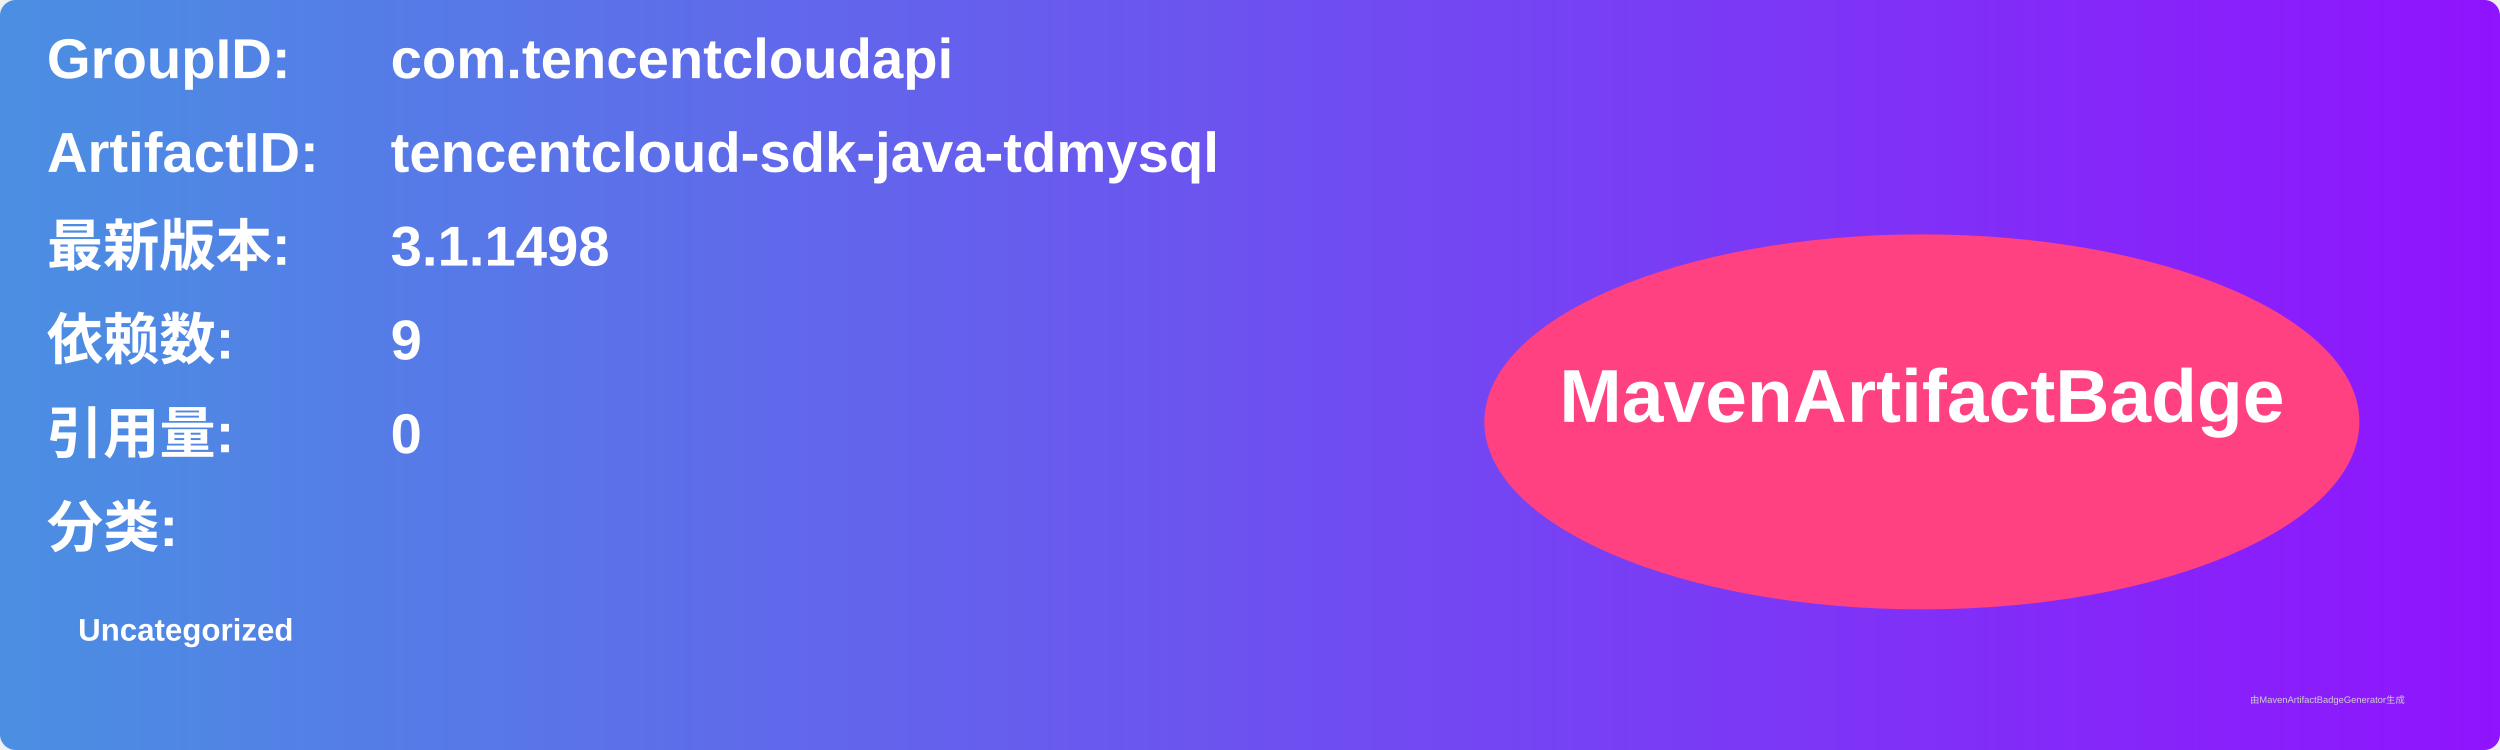
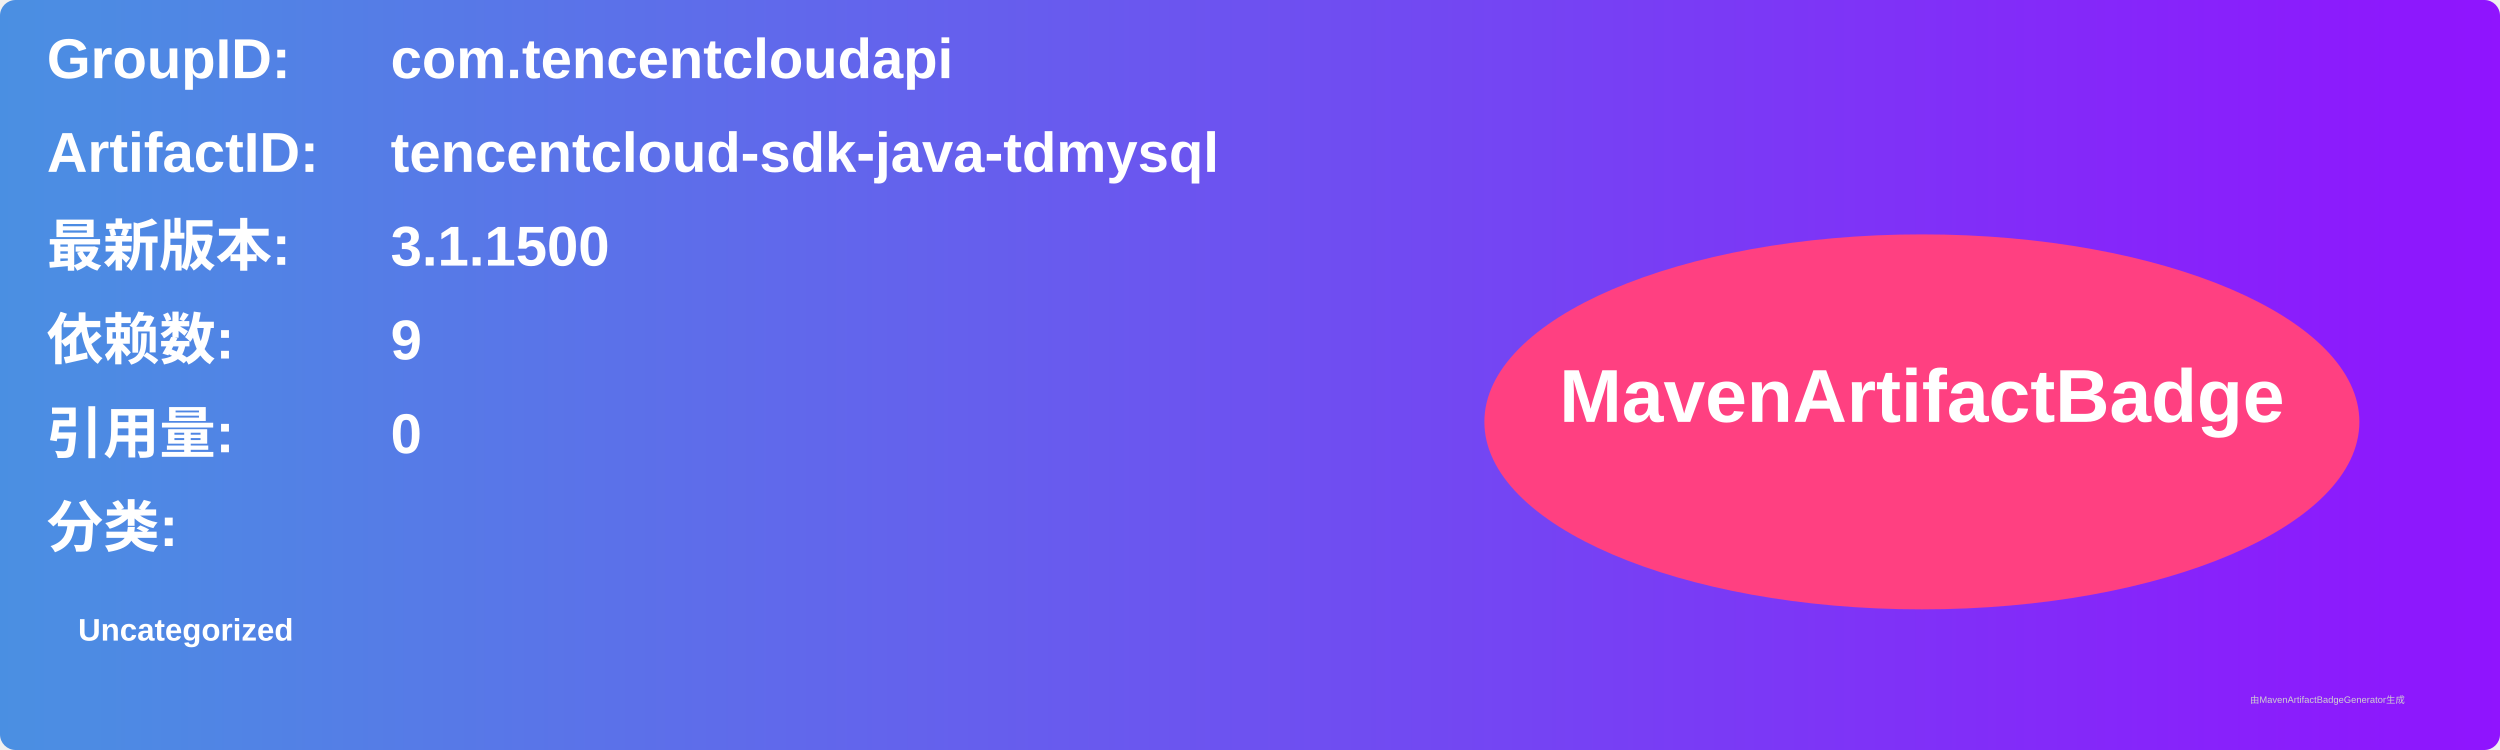
<svg xmlns="http://www.w3.org/2000/svg" width="800" height="240" viewBox="0 0 800 240">
  <linearGradient id="grad" x1="0%" y1="0%" x2="100%" y2="0%">
    <stop offset="0%" stop-color="#4a90e2" />
    <stop offset="100%" stop-color="#9013fe" />
  </linearGradient>
  <rect width="100%" height="100%" rx="5" ry="5" fill="url(#grad)" />
  <g transform="translate(15, 15)">
    <text x="0" y="10" font-family="Arial" font-size="18" fill="white" font-weight="bold" width="260">GroupID:</text>
    <text x="110" y="10" font-family="Arial" font-size="18" fill="white" font-weight="bold" width="460">com.tencentcloudapi</text>
    <text x="0" y="40" font-family="Arial" font-size="18" fill="white" font-weight="bold" width="260">ArtifactID:</text>
    <text x="110" y="40" font-family="Arial" font-size="18" fill="white" font-weight="bold" width="460">tencentcloud-sdk-java-tdmysql</text>
    <text x="0" y="70" font-family="Arial" font-size="18" fill="white" font-weight="bold">最新版本:</text>
    <text x="110" y="70" font-family="Arial" font-size="18" fill="white" font-weight="bold">
-       <tspan font-weight="bold">3.1.1498</tspan>
+       <tspan font-weight="bold">3.1.1500</tspan>
    </text>
    <text x="0" y="100" font-family="Arial" font-size="18" fill="white" font-weight="bold">依赖数: </text>
    <text x="110" y="100" font-family="Arial" font-size="18" fill="white">
      <tspan font-weight="bold">9</tspan>
    </text>
    <text x="0" y="130" font-family="Arial" font-size="18" fill="white" font-weight="bold">引用量: </text>
    <text x="110" y="130" font-family="Arial" font-size="18" fill="white">
      <tspan font-weight="bold">0</tspan>
    </text>
    <text x="0" y="160" font-family="Arial" font-size="18" fill="white" font-weight="bold">分类:</text>
    <text x="10" y="190" font-family="Arial" font-size="10" fill="white">
      <tspan font-weight="bold">Uncategorized</tspan>
    </text>
    <ellipse cx="600" cy="120" rx="140" ry="60" fill="#ff4081" />
    <text x="600" y="120" text-anchor="middle" font-family="Arial" font-size="24" fill="white" font-weight="bold">MavenArtifactBadge</text>
  </g>
  <text x="720" y="225" font-family="Arial" font-size="3" fill="#d0d0d0">由MavenArtifactBadgeGenerator生成</text>
</svg>
